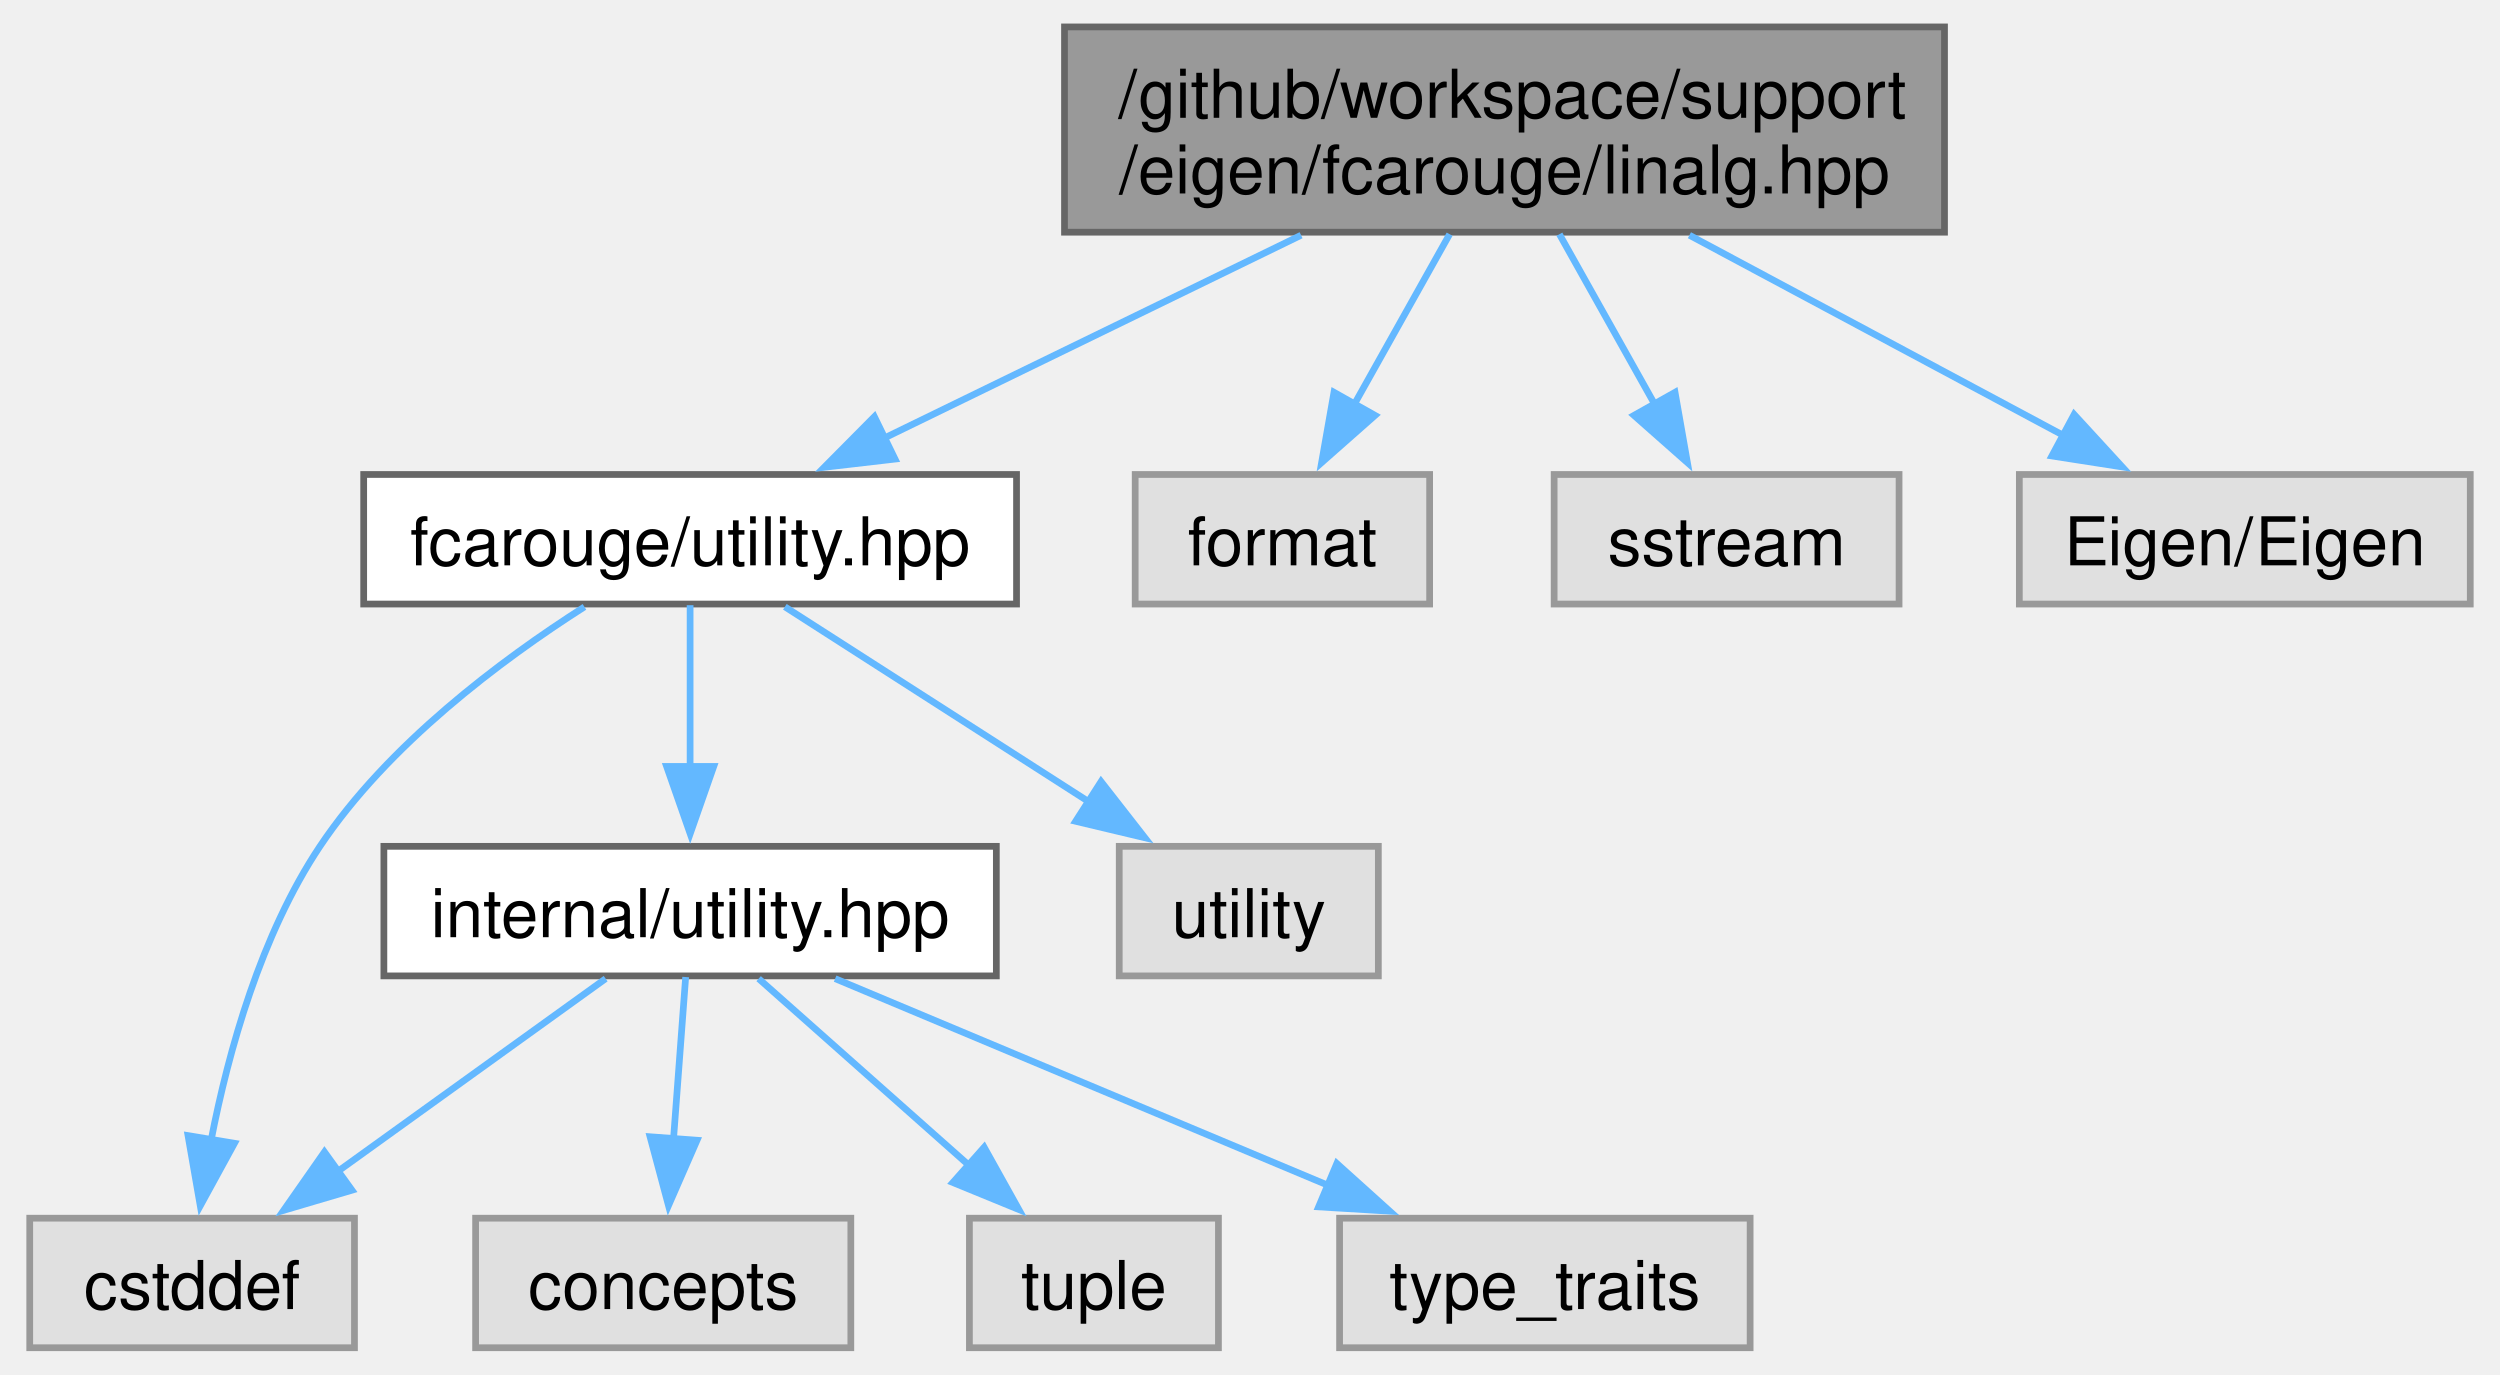
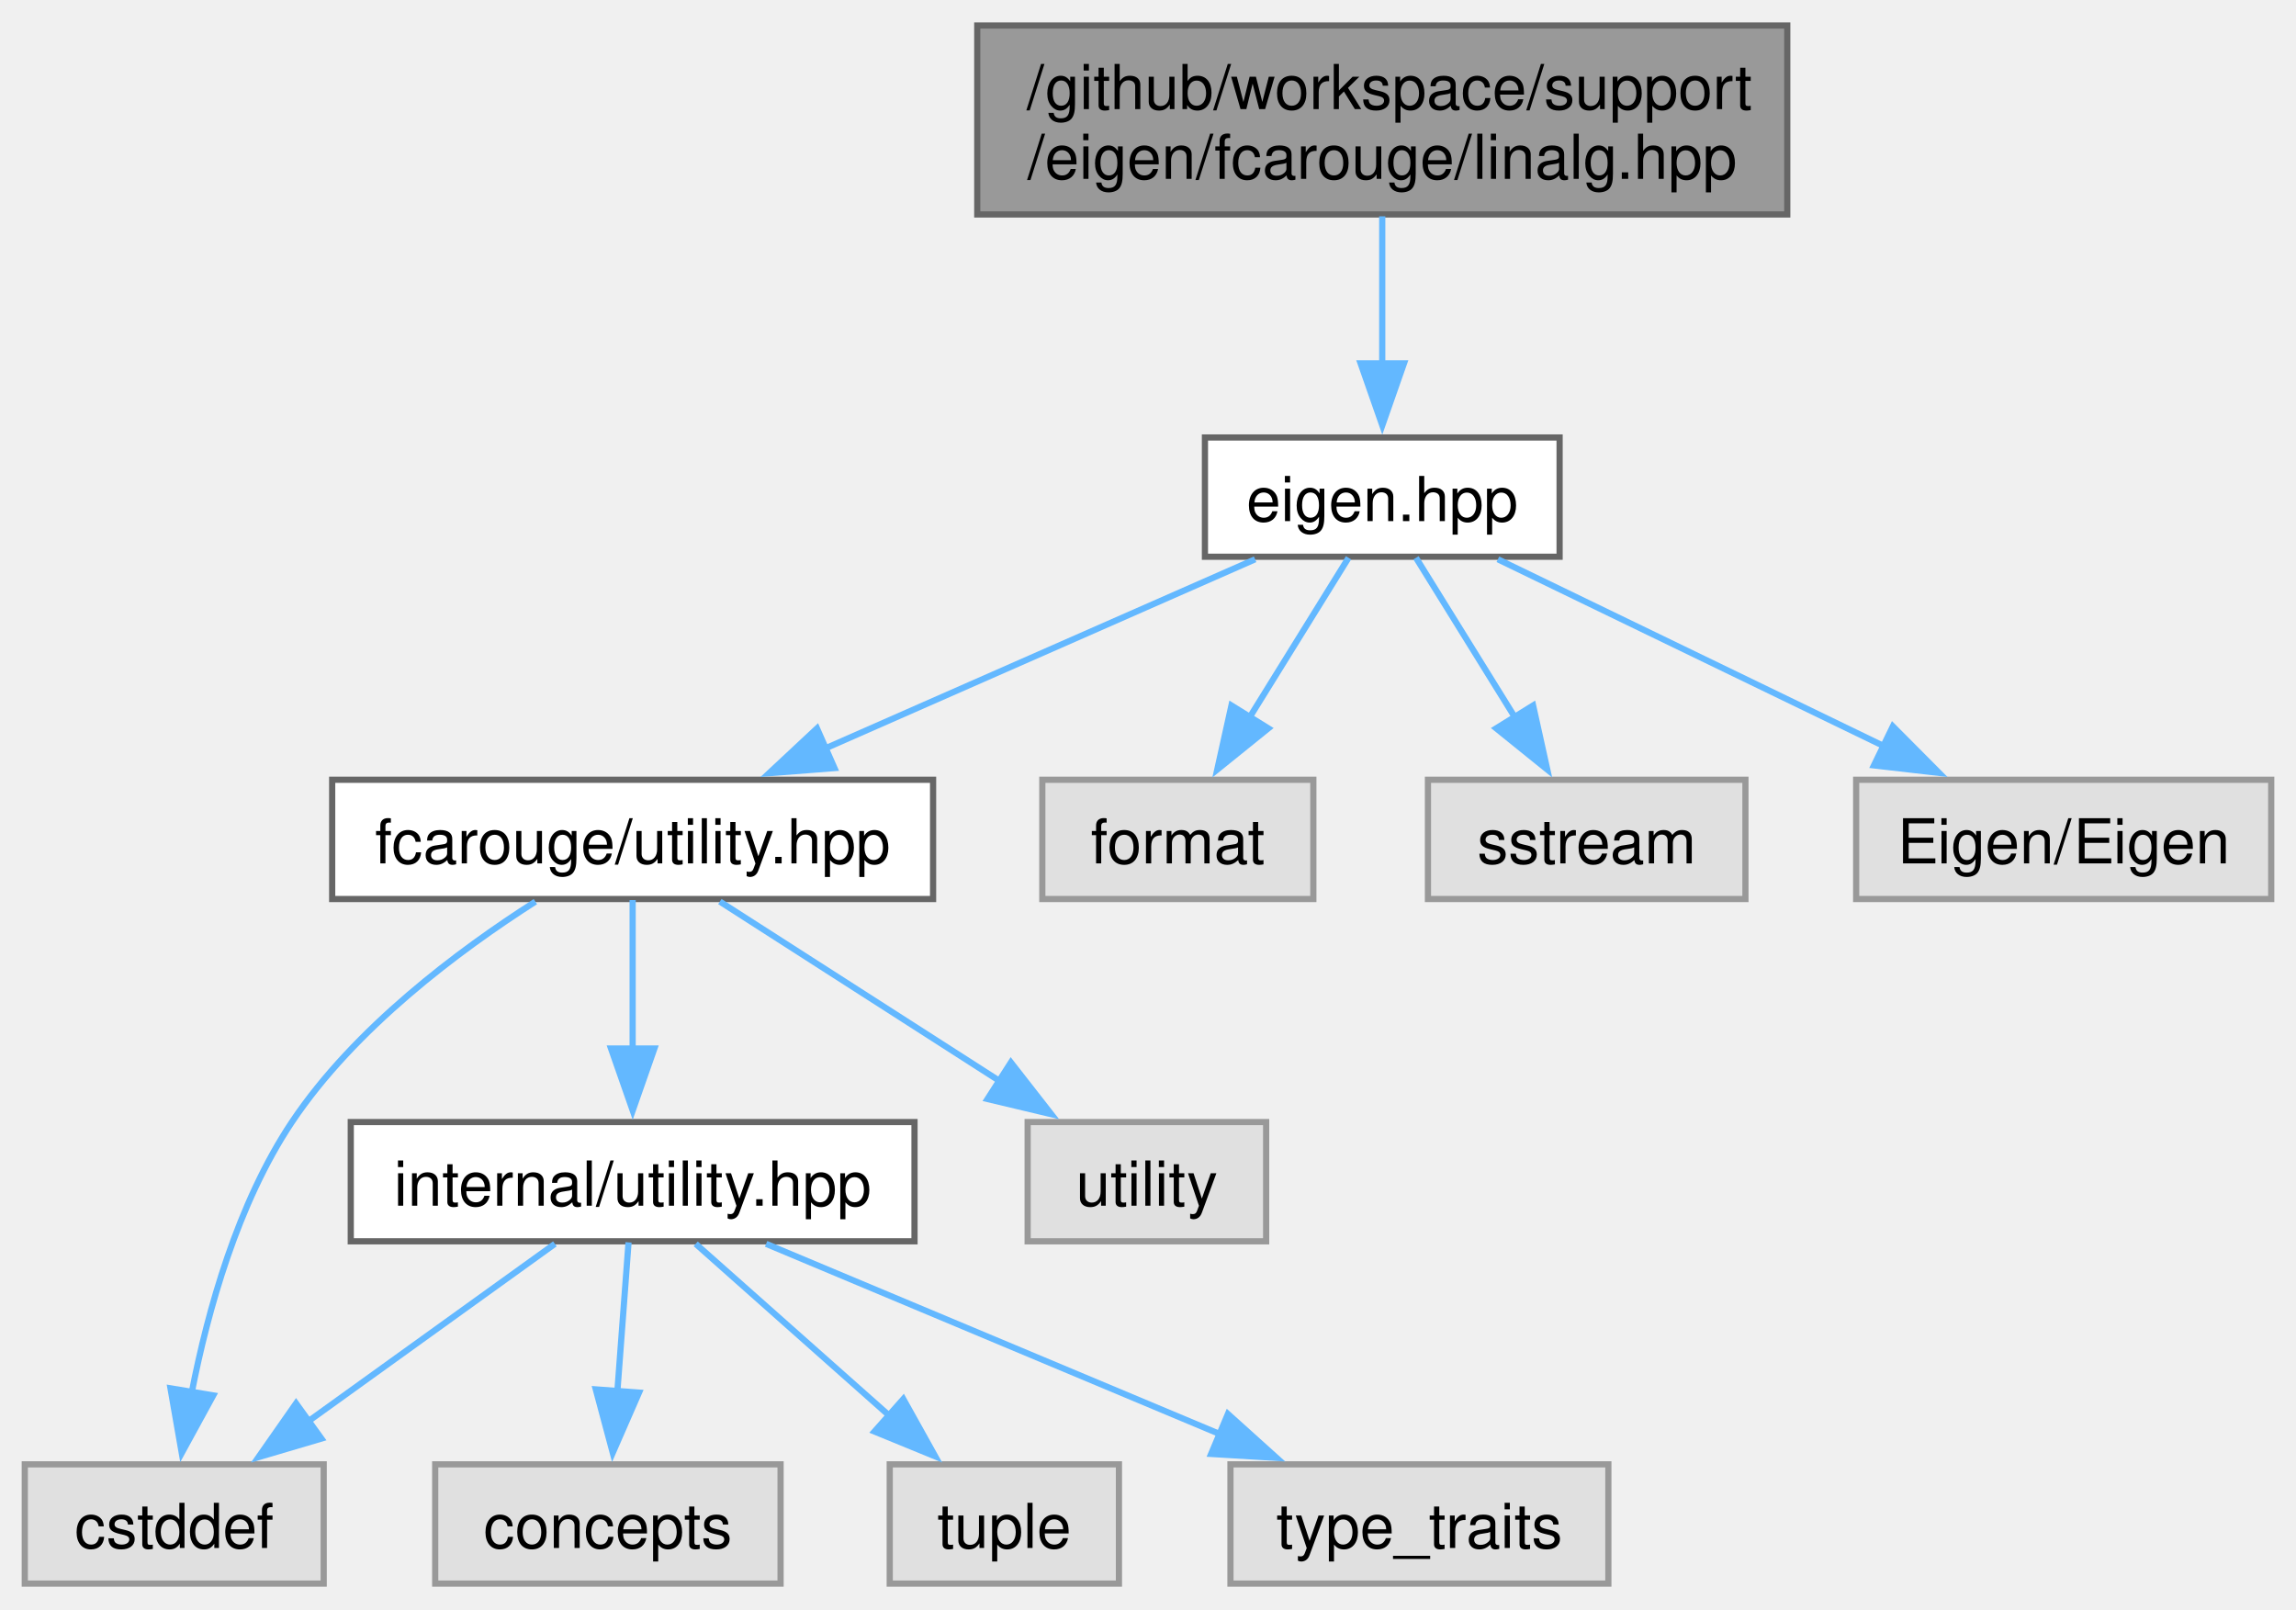
- <svg xmlns="http://www.w3.org/2000/svg" xmlns:xlink="http://www.w3.org/1999/xlink" width="371pt" height="204pt" viewBox="0.00 0.00 370.62 204.25">
-   <g id="graph0" class="graph" transform="scale(1 1) rotate(0) translate(4 200.25)">
+ <svg xmlns="http://www.w3.org/2000/svg" xmlns:xlink="http://www.w3.org/1999/xlink" width="371pt" height="260pt" viewBox="0.00 0.00 370.62 259.50">
+   <g id="graph0" class="graph" transform="scale(1 1) rotate(0) translate(4 255.5)">
    <g id="Node000001" class="node">
      <g id="a_Node000001">
-         <a xlink:title="Linear algebra facade for Eigen3 third party implementation.">
-           <polygon fill="#999999" stroke="#666666" points="284.5,-196.25 153.75,-196.25 153.75,-165.75 284.5,-165.75 284.5,-196.25" />
-           <text text-anchor="start" x="161.75" y="-182.75" font-family="Helvetica,sans-Serif" font-size="10.00">/github/workspace/support</text>
-           <text text-anchor="middle" x="219.12" y="-171.5" font-family="Helvetica,sans-Serif" font-size="10.00">/eigen/fcarouge/linalg.hpp</text>
+         <a xlink:title=" ">
+           <polygon fill="#999999" stroke="#666666" points="284.5,-251.5 153.75,-251.5 153.75,-221 284.5,-221 284.5,-251.5" />
+           <text text-anchor="start" x="161.75" y="-238" font-family="Helvetica,sans-Serif" font-size="10.00">/github/workspace/support</text>
+           <text text-anchor="middle" x="219.12" y="-226.75" font-family="Helvetica,sans-Serif" font-size="10.00">/eigen/fcarouge/linalg.hpp</text>
        </a>
      </g>
    </g>
    <g id="Node000002" class="node">
      <g id="a_Node000002">
+         <a xlink:href="eigen_8hpp.xhtml" target="_top" xlink:title="Linear algebra facade for Eigen3 third party implementation.">
+           <polygon fill="white" stroke="#666666" points="247.75,-185 190.5,-185 190.5,-165.75 247.75,-165.75 247.75,-185" />
+           <text text-anchor="middle" x="219.12" y="-171.5" font-family="Helvetica,sans-Serif" font-size="10.00">eigen.hpp</text>
+         </a>
+       </g>
+     </g>
+     <g id="edge1_Node000001_Node000002" class="edge">
+       <g id="a_edge1_Node000001_Node000002">
+         <a xlink:title=" ">
+           <path fill="none" stroke="#63b8ff" d="M219.12,-220.7C219.12,-213.46 219.12,-204.59 219.12,-196.69" />
+           <polygon fill="#63b8ff" stroke="#63b8ff" points="222.63,-196.96 219.13,-186.96 215.63,-196.96 222.63,-196.96" />
+         </a>
+       </g>
+     </g>
+     <g id="Node000003" class="node">
+       <g id="a_Node000003">
        <a xlink:href="utility_8hpp.xhtml" target="_top" xlink:title="The collection of utilities supporting the library.">
          <polygon fill="white" stroke="#666666" points="146.62,-129.75 49.62,-129.75 49.62,-110.5 146.62,-110.5 146.62,-129.75" />
          <text text-anchor="middle" x="98.12" y="-116.25" font-family="Helvetica,sans-Serif" font-size="10.00">fcarouge/utility.hpp</text>
        </a>
      </g>
    </g>
-     <g id="edge1_Node000001_Node000002" class="edge">
-       <g id="a_edge1_Node000001_Node000002">
+     <g id="edge2_Node000002_Node000003" class="edge">
+       <g id="a_edge2_Node000002_Node000003">
        <a xlink:title=" ">
-           <path fill="none" stroke="#63b8ff" d="M188.9,-165.3C169.94,-156.07 145.64,-144.25 126.95,-135.15" />
-           <polygon fill="#63b8ff" stroke="#63b8ff" points="128.57,-132.04 118.04,-130.82 125.5,-138.34 128.57,-132.04" />
+           <path fill="none" stroke="#63b8ff" d="M198.6,-165.34C179.56,-156.97 150.97,-144.38 129.15,-134.78" />
+           <polygon fill="#63b8ff" stroke="#63b8ff" points="130.7,-131.64 120.14,-130.81 127.88,-138.04 130.7,-131.64" />
+         </a>
+       </g>
+     </g>
+     <g id="Node000010" class="node">
+       <g id="a_Node000010">
+         <a xlink:title=" ">
+           <polygon fill="#e0e0e0" stroke="#999999" points="208,-129.75 164.25,-129.75 164.25,-110.5 208,-110.5 208,-129.75" />
+           <text text-anchor="middle" x="186.12" y="-116.25" font-family="Helvetica,sans-Serif" font-size="10.00">format</text>
+         </a>
+       </g>
+     </g>
+     <g id="edge10_Node000002_Node000010" class="edge">
+       <g id="a_edge10_Node000002_Node000010">
+         <a xlink:title=" ">
+           <path fill="none" stroke="#63b8ff" d="M213.68,-165.58C209.35,-158.61 203.16,-148.62 197.74,-139.87" />
+           <polygon fill="#63b8ff" stroke="#63b8ff" points="200.73,-138.05 192.49,-131.4 194.78,-141.74 200.73,-138.05" />
+         </a>
+       </g>
+     </g>
+     <g id="Node000011" class="node">
+       <g id="a_Node000011">
+         <a xlink:title=" ">
+           <polygon fill="#e0e0e0" stroke="#999999" points="277.75,-129.75 226.5,-129.75 226.5,-110.5 277.75,-110.5 277.75,-129.75" />
+           <text text-anchor="middle" x="252.12" y="-116.25" font-family="Helvetica,sans-Serif" font-size="10.00">sstream</text>
+         </a>
+       </g>
+     </g>
+     <g id="edge11_Node000002_Node000011" class="edge">
+       <g id="a_edge11_Node000002_Node000011">
+         <a xlink:title=" ">
+           <path fill="none" stroke="#63b8ff" d="M224.57,-165.58C228.9,-158.61 235.09,-148.62 240.51,-139.87" />
+           <polygon fill="#63b8ff" stroke="#63b8ff" points="243.47,-141.74 245.76,-131.4 237.52,-138.05 243.47,-141.74" />
+         </a>
+       </g>
+     </g>
+     <g id="Node000012" class="node">
+       <g id="a_Node000012">
+         <a xlink:title=" ">
+           <polygon fill="#e0e0e0" stroke="#999999" points="362.62,-129.75 295.62,-129.75 295.62,-110.5 362.62,-110.5 362.62,-129.75" />
+           <text text-anchor="middle" x="329.12" y="-116.25" font-family="Helvetica,sans-Serif" font-size="10.00">Eigen/Eigen</text>
+         </a>
+       </g>
+     </g>
+     <g id="edge12_Node000002_Node000012" class="edge">
+       <g id="a_edge12_Node000002_Node000012">
+         <a xlink:title=" ">
+           <path fill="none" stroke="#63b8ff" d="M237.79,-165.34C254.85,-157.08 280.37,-144.73 300.1,-135.18" />
+           <polygon fill="#63b8ff" stroke="#63b8ff" points="301.54,-138.37 309.01,-130.86 298.49,-132.07 301.54,-138.37" />
+         </a>
+       </g>
+     </g>
+     <g id="Node000004" class="node">
+       <g id="a_Node000004">
+         <a xlink:href="internal_2utility_8hpp.xhtml" target="_top" xlink:title=" ">
+           <polygon fill="white" stroke="#666666" points="143.62,-74.5 52.62,-74.5 52.62,-55.25 143.62,-55.25 143.62,-74.5" />
+           <text text-anchor="middle" x="98.12" y="-61" font-family="Helvetica,sans-Serif" font-size="10.00">internal/utility.hpp</text>
+         </a>
+       </g>
+     </g>
+     <g id="edge3_Node000003_Node000004" class="edge">
+       <g id="a_edge3_Node000003_Node000004">
+         <a xlink:title=" ">
+           <path fill="none" stroke="#63b8ff" d="M98.12,-110.33C98.12,-103.82 98.12,-94.67 98.12,-86.37" />
+           <polygon fill="#63b8ff" stroke="#63b8ff" points="101.63,-86.37 98.13,-76.37 94.63,-86.37 101.63,-86.37" />
+         </a>
+       </g>
+     </g>
+     <g id="Node000006" class="node">
+       <g id="a_Node000006">
+         <a xlink:title=" ">
+           <polygon fill="#e0e0e0" stroke="#999999" points="48.25,-19.25 0,-19.25 0,0 48.25,0 48.25,-19.25" />
+           <text text-anchor="middle" x="24.12" y="-5.75" font-family="Helvetica,sans-Serif" font-size="10.00">cstddef</text>
+         </a>
+       </g>
+     </g>
+     <g id="edge8_Node000003_Node000006" class="edge">
+       <g id="a_edge8_Node000003_Node000006">
+         <a xlink:title=" ">
+           <path fill="none" stroke="#63b8ff" d="M82.42,-110.08C70.04,-102.18 53.24,-89.63 43.12,-74.5 34.36,-61.38 29.54,-44.11 26.95,-30.83" />
+           <polygon fill="#63b8ff" stroke="#63b8ff" points="30.42,-30.38 25.34,-21.09 23.52,-31.52 30.42,-30.38" />
        </a>
      </g>
    </g>
    <g id="Node000009" class="node">
      <g id="a_Node000009">
        <a xlink:title=" ">
-           <polygon fill="#e0e0e0" stroke="#999999" points="208,-129.75 164.25,-129.75 164.25,-110.5 208,-110.5 208,-129.75" />
-           <text text-anchor="middle" x="186.12" y="-116.25" font-family="Helvetica,sans-Serif" font-size="10.00">format</text>
+           <polygon fill="#e0e0e0" stroke="#999999" points="200.38,-74.5 161.88,-74.5 161.88,-55.25 200.38,-55.25 200.38,-74.5" />
+           <text text-anchor="middle" x="181.12" y="-61" font-family="Helvetica,sans-Serif" font-size="10.00">utility</text>
        </a>
      </g>
    </g>
-     <g id="edge9_Node000001_Node000009" class="edge">
-       <g id="a_edge9_Node000001_Node000009">
+     <g id="edge9_Node000003_Node000009" class="edge">
+       <g id="a_edge9_Node000003_Node000009">
        <a xlink:title=" ">
-           <path fill="none" stroke="#63b8ff" d="M210.97,-165.45C206.67,-157.78 201.34,-148.27 196.73,-140.04" />
-           <polygon fill="#63b8ff" stroke="#63b8ff" points="199.89,-138.53 191.95,-131.52 193.79,-141.96 199.89,-138.53" />
-         </a>
-       </g>
-     </g>
-     <g id="Node000010" class="node">
-       <g id="a_Node000010">
-         <a xlink:title=" ">
-           <polygon fill="#e0e0e0" stroke="#999999" points="277.75,-129.75 226.5,-129.75 226.5,-110.5 277.75,-110.5 277.75,-129.75" />
-           <text text-anchor="middle" x="252.12" y="-116.25" font-family="Helvetica,sans-Serif" font-size="10.00">sstream</text>
-         </a>
-       </g>
-     </g>
-     <g id="edge10_Node000001_Node000010" class="edge">
-       <g id="a_edge10_Node000001_Node000010">
-         <a xlink:title=" ">
-           <path fill="none" stroke="#63b8ff" d="M227.28,-165.45C231.58,-157.78 236.91,-148.27 241.52,-140.04" />
-           <polygon fill="#63b8ff" stroke="#63b8ff" points="244.46,-141.96 246.3,-131.52 238.36,-138.53 244.46,-141.96" />
-         </a>
-       </g>
-     </g>
-     <g id="Node000011" class="node">
-       <g id="a_Node000011">
-         <a xlink:title=" ">
-           <polygon fill="#e0e0e0" stroke="#999999" points="362.62,-129.75 295.62,-129.75 295.62,-110.5 362.62,-110.5 362.62,-129.75" />
-           <text text-anchor="middle" x="329.12" y="-116.25" font-family="Helvetica,sans-Serif" font-size="10.00">Eigen/Eigen</text>
-         </a>
-       </g>
-     </g>
-     <g id="edge11_Node000001_Node000011" class="edge">
-       <g id="a_edge11_Node000001_Node000011">
-         <a xlink:title=" ">
-           <path fill="none" stroke="#63b8ff" d="M246.6,-165.3C263.67,-156.16 285.52,-144.47 302.44,-135.41" />
-           <polygon fill="#63b8ff" stroke="#63b8ff" points="303.76,-138.67 310.92,-130.87 300.45,-132.5 303.76,-138.67" />
-         </a>
-       </g>
-     </g>
-     <g id="Node000003" class="node">
-       <g id="a_Node000003">
-         <a xlink:href="internal_2utility_8hpp.xhtml" target="_top" xlink:title=" ">
-           <polygon fill="white" stroke="#666666" points="143.62,-74.5 52.62,-74.5 52.62,-55.25 143.62,-55.25 143.62,-74.5" />
-           <text text-anchor="middle" x="98.12" y="-61" font-family="Helvetica,sans-Serif" font-size="10.00">internal/utility.hpp</text>
-         </a>
-       </g>
-     </g>
-     <g id="edge2_Node000002_Node000003" class="edge">
-       <g id="a_edge2_Node000002_Node000003">
-         <a xlink:title=" ">
-           <path fill="none" stroke="#63b8ff" d="M98.12,-110.33C98.12,-103.82 98.12,-94.67 98.12,-86.37" />
-           <polygon fill="#63b8ff" stroke="#63b8ff" points="101.63,-86.37 98.13,-76.37 94.63,-86.37 101.63,-86.37" />
+           <path fill="none" stroke="#63b8ff" d="M112.2,-110.09C124.61,-102.14 142.92,-90.39 157.55,-81" />
+           <polygon fill="#63b8ff" stroke="#63b8ff" points="159.18,-84.12 165.7,-75.77 155.4,-78.22 159.18,-84.12" />
        </a>
      </g>
    </g>
    <g id="Node000005" class="node">
      <g id="a_Node000005">
        <a xlink:title=" ">
-           <polygon fill="#e0e0e0" stroke="#999999" points="48.25,-19.25 0,-19.25 0,0 48.25,0 48.25,-19.25" />
-           <text text-anchor="middle" x="24.12" y="-5.75" font-family="Helvetica,sans-Serif" font-size="10.00">cstddef</text>
+           <polygon fill="#e0e0e0" stroke="#999999" points="122,-19.25 66.25,-19.25 66.25,0 122,0 122,-19.25" />
+           <text text-anchor="middle" x="94.12" y="-5.75" font-family="Helvetica,sans-Serif" font-size="10.00">concepts</text>
        </a>
      </g>
    </g>
-     <g id="edge7_Node000002_Node000005" class="edge">
-       <g id="a_edge7_Node000002_Node000005">
+     <g id="edge4_Node000004_Node000005" class="edge">
+       <g id="a_edge4_Node000004_Node000005">
        <a xlink:title=" ">
-           <path fill="none" stroke="#63b8ff" d="M82.42,-110.08C70.04,-102.18 53.24,-89.63 43.12,-74.5 34.36,-61.38 29.54,-44.11 26.95,-30.83" />
-           <polygon fill="#63b8ff" stroke="#63b8ff" points="30.42,-30.38 25.34,-21.09 23.52,-31.52 30.42,-30.38" />
+           <path fill="none" stroke="#63b8ff" d="M97.46,-55.08C96.97,-48.49 96.27,-39.21 95.64,-30.82" />
+           <polygon fill="#63b8ff" stroke="#63b8ff" points="99.15,-30.83 94.91,-21.12 92.17,-31.35 99.15,-30.83" />
+         </a>
+       </g>
+     </g>
+     <g id="edge5_Node000004_Node000006" class="edge">
+       <g id="a_edge5_Node000004_Node000006">
+         <a xlink:title=" ">
+           <path fill="none" stroke="#63b8ff" d="M85.57,-54.84C74.66,-46.99 58.62,-35.45 45.66,-26.12" />
+           <polygon fill="#63b8ff" stroke="#63b8ff" points="47.88,-23.41 37.72,-20.41 43.79,-29.09 47.88,-23.41" />
+         </a>
+       </g>
+     </g>
+     <g id="Node000007" class="node">
+       <g id="a_Node000007">
+         <a xlink:title=" ">
+           <polygon fill="#e0e0e0" stroke="#999999" points="176.62,-19.25 139.62,-19.25 139.62,0 176.62,0 176.62,-19.25" />
+           <text text-anchor="middle" x="158.12" y="-5.75" font-family="Helvetica,sans-Serif" font-size="10.00">tuple</text>
+         </a>
+       </g>
+     </g>
+     <g id="edge6_Node000004_Node000007" class="edge">
+       <g id="a_edge6_Node000004_Node000007">
+         <a xlink:title=" ">
+           <path fill="none" stroke="#63b8ff" d="M108.3,-54.84C116.89,-47.22 129.39,-36.12 139.73,-26.95" />
+           <polygon fill="#63b8ff" stroke="#63b8ff" points="141.81,-29.79 146.97,-20.53 137.16,-24.55 141.81,-29.79" />
        </a>
      </g>
    </g>
    <g id="Node000008" class="node">
      <g id="a_Node000008">
        <a xlink:title=" ">
-           <polygon fill="#e0e0e0" stroke="#999999" points="200.38,-74.5 161.88,-74.5 161.88,-55.25 200.38,-55.25 200.38,-74.5" />
-           <text text-anchor="middle" x="181.12" y="-61" font-family="Helvetica,sans-Serif" font-size="10.00">utility</text>
-         </a>
-       </g>
-     </g>
-     <g id="edge8_Node000002_Node000008" class="edge">
-       <g id="a_edge8_Node000002_Node000008">
-         <a xlink:title=" ">
-           <path fill="none" stroke="#63b8ff" d="M112.2,-110.09C124.61,-102.14 142.92,-90.39 157.55,-81" />
-           <polygon fill="#63b8ff" stroke="#63b8ff" points="159.18,-84.12 165.7,-75.77 155.4,-78.22 159.18,-84.12" />
-         </a>
-       </g>
-     </g>
-     <g id="Node000004" class="node">
-       <g id="a_Node000004">
-         <a xlink:title=" ">
-           <polygon fill="#e0e0e0" stroke="#999999" points="122,-19.25 66.25,-19.25 66.25,0 122,0 122,-19.25" />
-           <text text-anchor="middle" x="94.12" y="-5.75" font-family="Helvetica,sans-Serif" font-size="10.00">concepts</text>
-         </a>
-       </g>
-     </g>
-     <g id="edge3_Node000003_Node000004" class="edge">
-       <g id="a_edge3_Node000003_Node000004">
-         <a xlink:title=" ">
-           <path fill="none" stroke="#63b8ff" d="M97.46,-55.08C96.97,-48.49 96.27,-39.21 95.64,-30.82" />
-           <polygon fill="#63b8ff" stroke="#63b8ff" points="99.15,-30.83 94.91,-21.12 92.17,-31.35 99.15,-30.83" />
-         </a>
-       </g>
-     </g>
-     <g id="edge4_Node000003_Node000005" class="edge">
-       <g id="a_edge4_Node000003_Node000005">
-         <a xlink:title=" ">
-           <path fill="none" stroke="#63b8ff" d="M85.57,-54.84C74.66,-46.99 58.62,-35.45 45.66,-26.12" />
-           <polygon fill="#63b8ff" stroke="#63b8ff" points="47.88,-23.41 37.72,-20.41 43.79,-29.09 47.88,-23.41" />
-         </a>
-       </g>
-     </g>
-     <g id="Node000006" class="node">
-       <g id="a_Node000006">
-         <a xlink:title=" ">
-           <polygon fill="#e0e0e0" stroke="#999999" points="176.62,-19.25 139.62,-19.25 139.62,0 176.62,0 176.62,-19.25" />
-           <text text-anchor="middle" x="158.12" y="-5.75" font-family="Helvetica,sans-Serif" font-size="10.00">tuple</text>
-         </a>
-       </g>
-     </g>
-     <g id="edge5_Node000003_Node000006" class="edge">
-       <g id="a_edge5_Node000003_Node000006">
-         <a xlink:title=" ">
-           <path fill="none" stroke="#63b8ff" d="M108.3,-54.84C116.89,-47.22 129.39,-36.12 139.73,-26.95" />
-           <polygon fill="#63b8ff" stroke="#63b8ff" points="141.81,-29.79 146.97,-20.53 137.16,-24.55 141.81,-29.79" />
-         </a>
-       </g>
-     </g>
-     <g id="Node000007" class="node">
-       <g id="a_Node000007">
-         <a xlink:title=" ">
          <polygon fill="#e0e0e0" stroke="#999999" points="255.62,-19.25 194.62,-19.25 194.62,0 255.62,0 255.62,-19.25" />
          <text text-anchor="middle" x="225.12" y="-5.75" font-family="Helvetica,sans-Serif" font-size="10.00">type_traits</text>
        </a>
      </g>
    </g>
-     <g id="edge6_Node000003_Node000007" class="edge">
-       <g id="a_edge6_Node000003_Node000007">
+     <g id="edge7_Node000004_Node000008" class="edge">
+       <g id="a_edge7_Node000004_Node000008">
        <a xlink:title=" ">
          <path fill="none" stroke="#63b8ff" d="M119.67,-54.84C139.74,-46.43 169.93,-33.77 192.87,-24.15" />
          <polygon fill="#63b8ff" stroke="#63b8ff" points="194.21,-27.38 202.08,-20.29 191.5,-20.93 194.21,-27.38" />
        </a>
      </g>
    </g>
  </g>
</svg>
